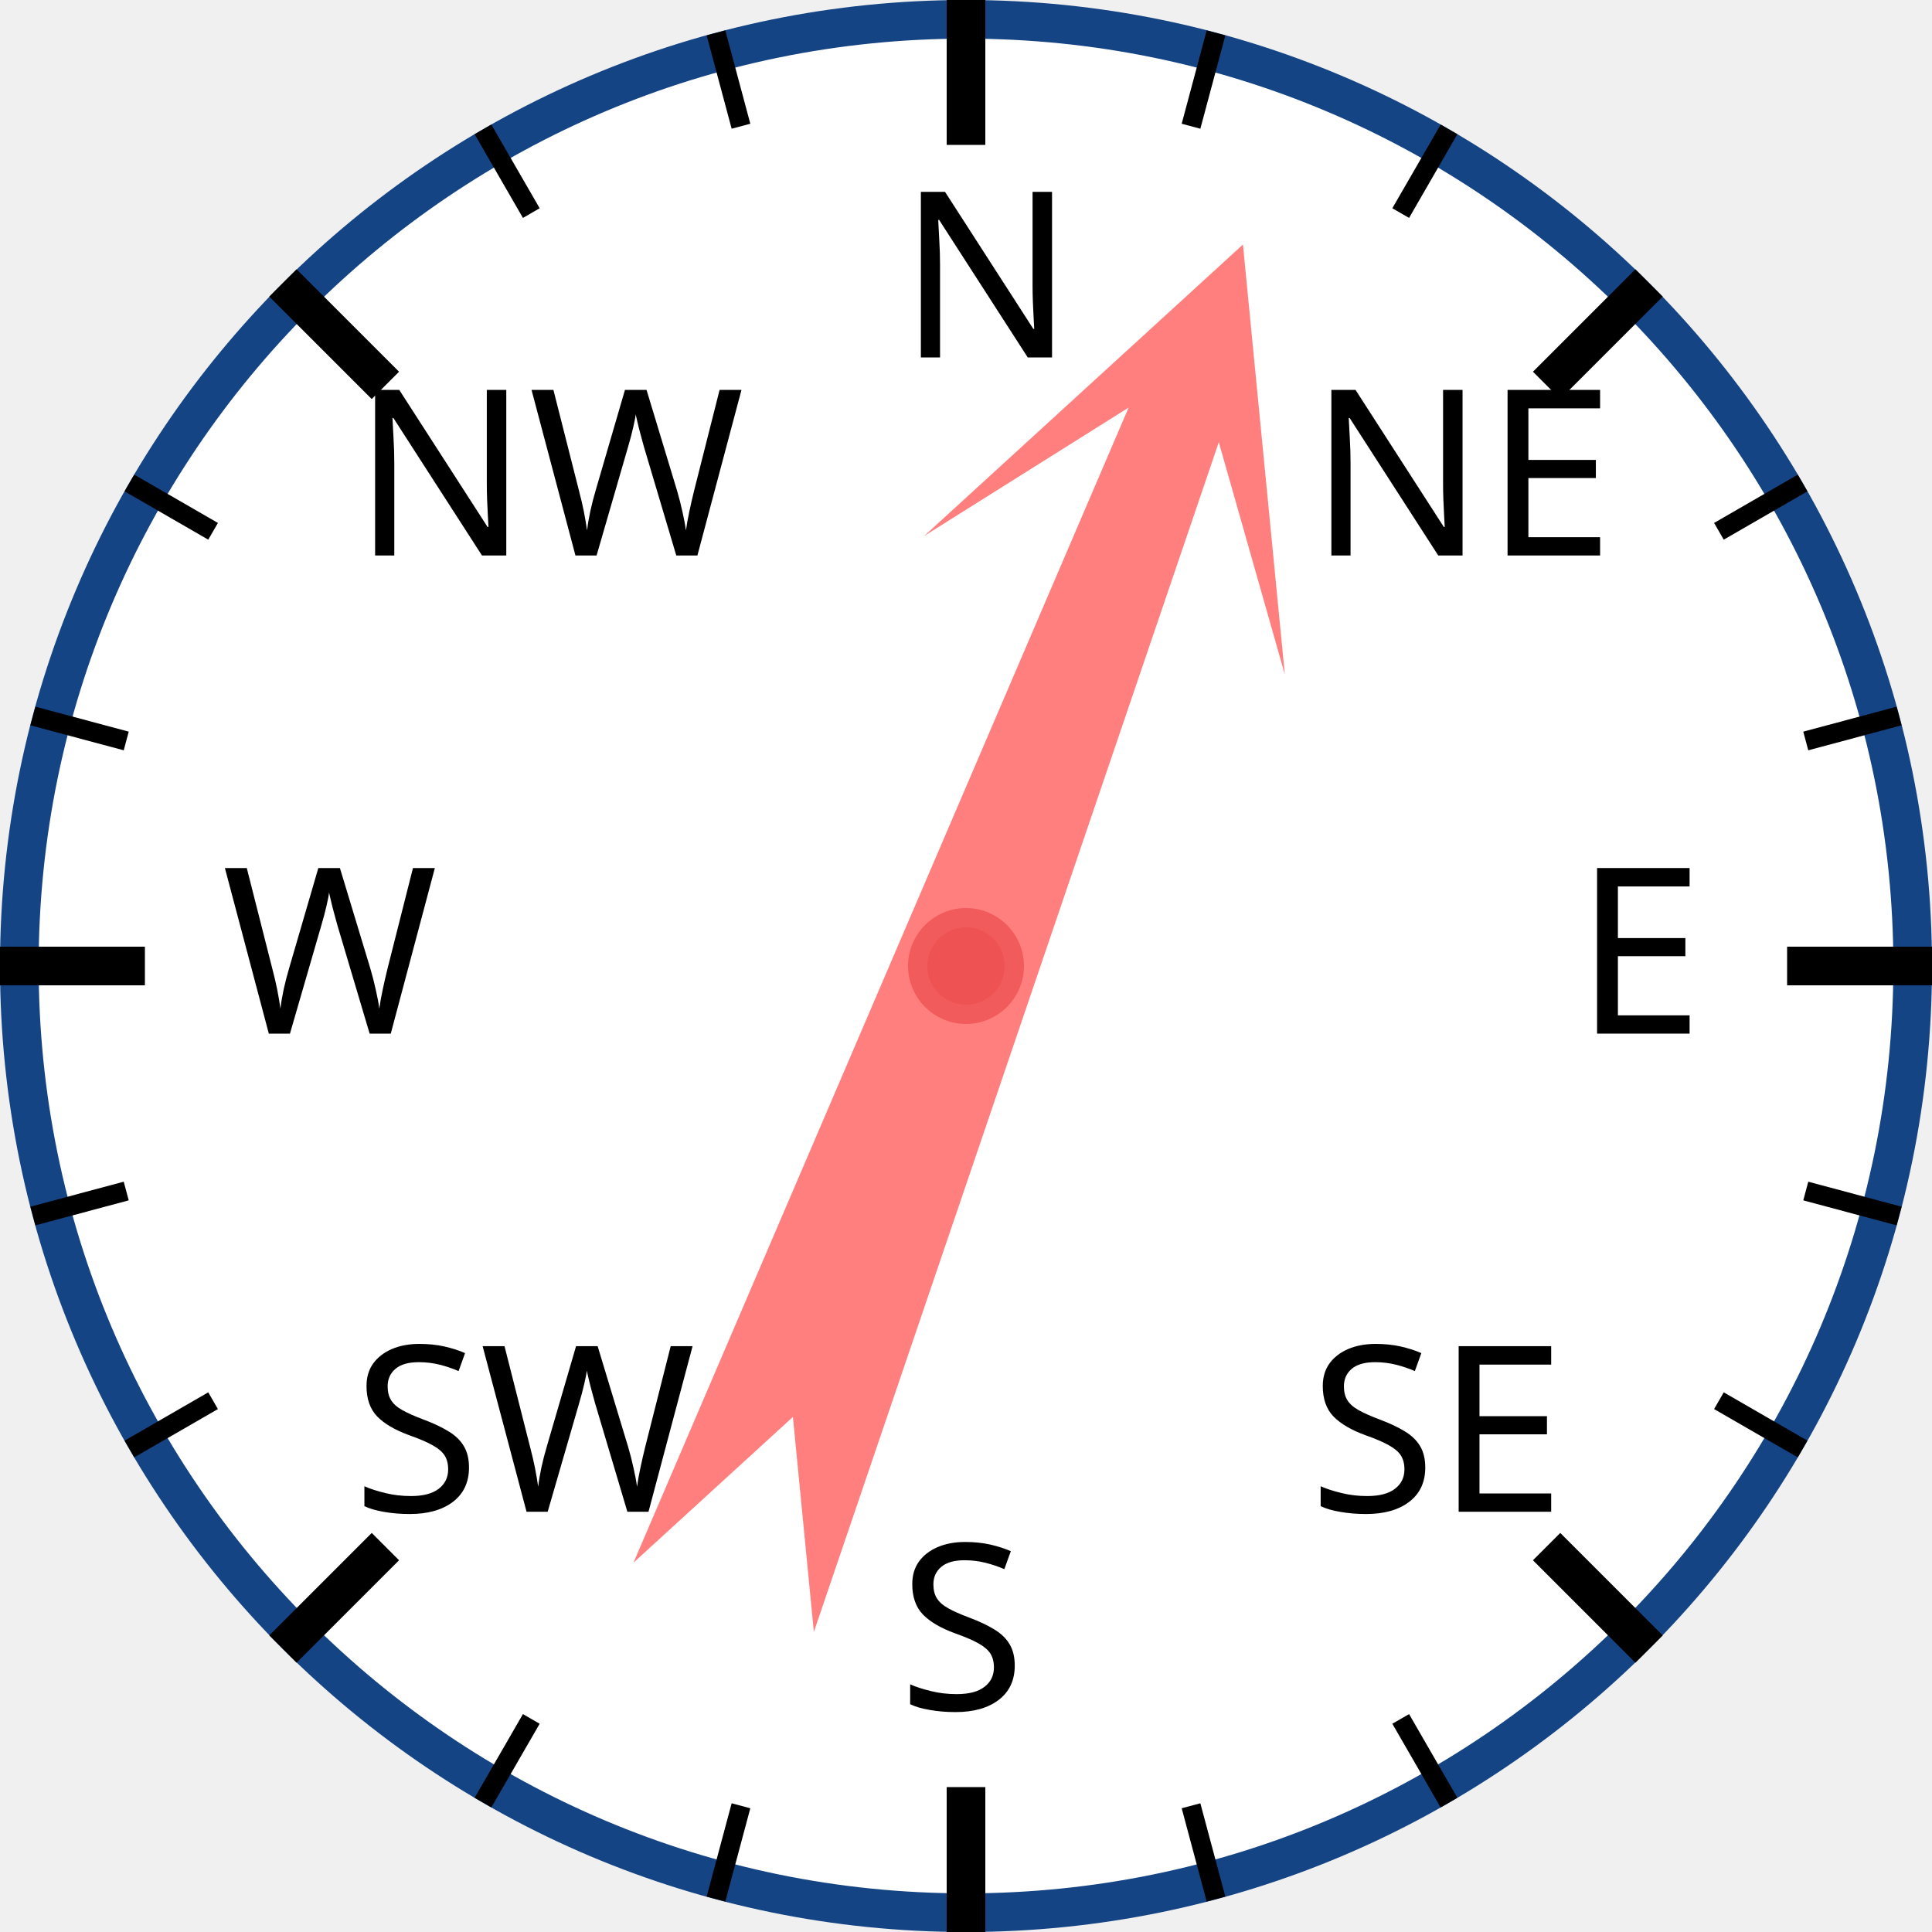
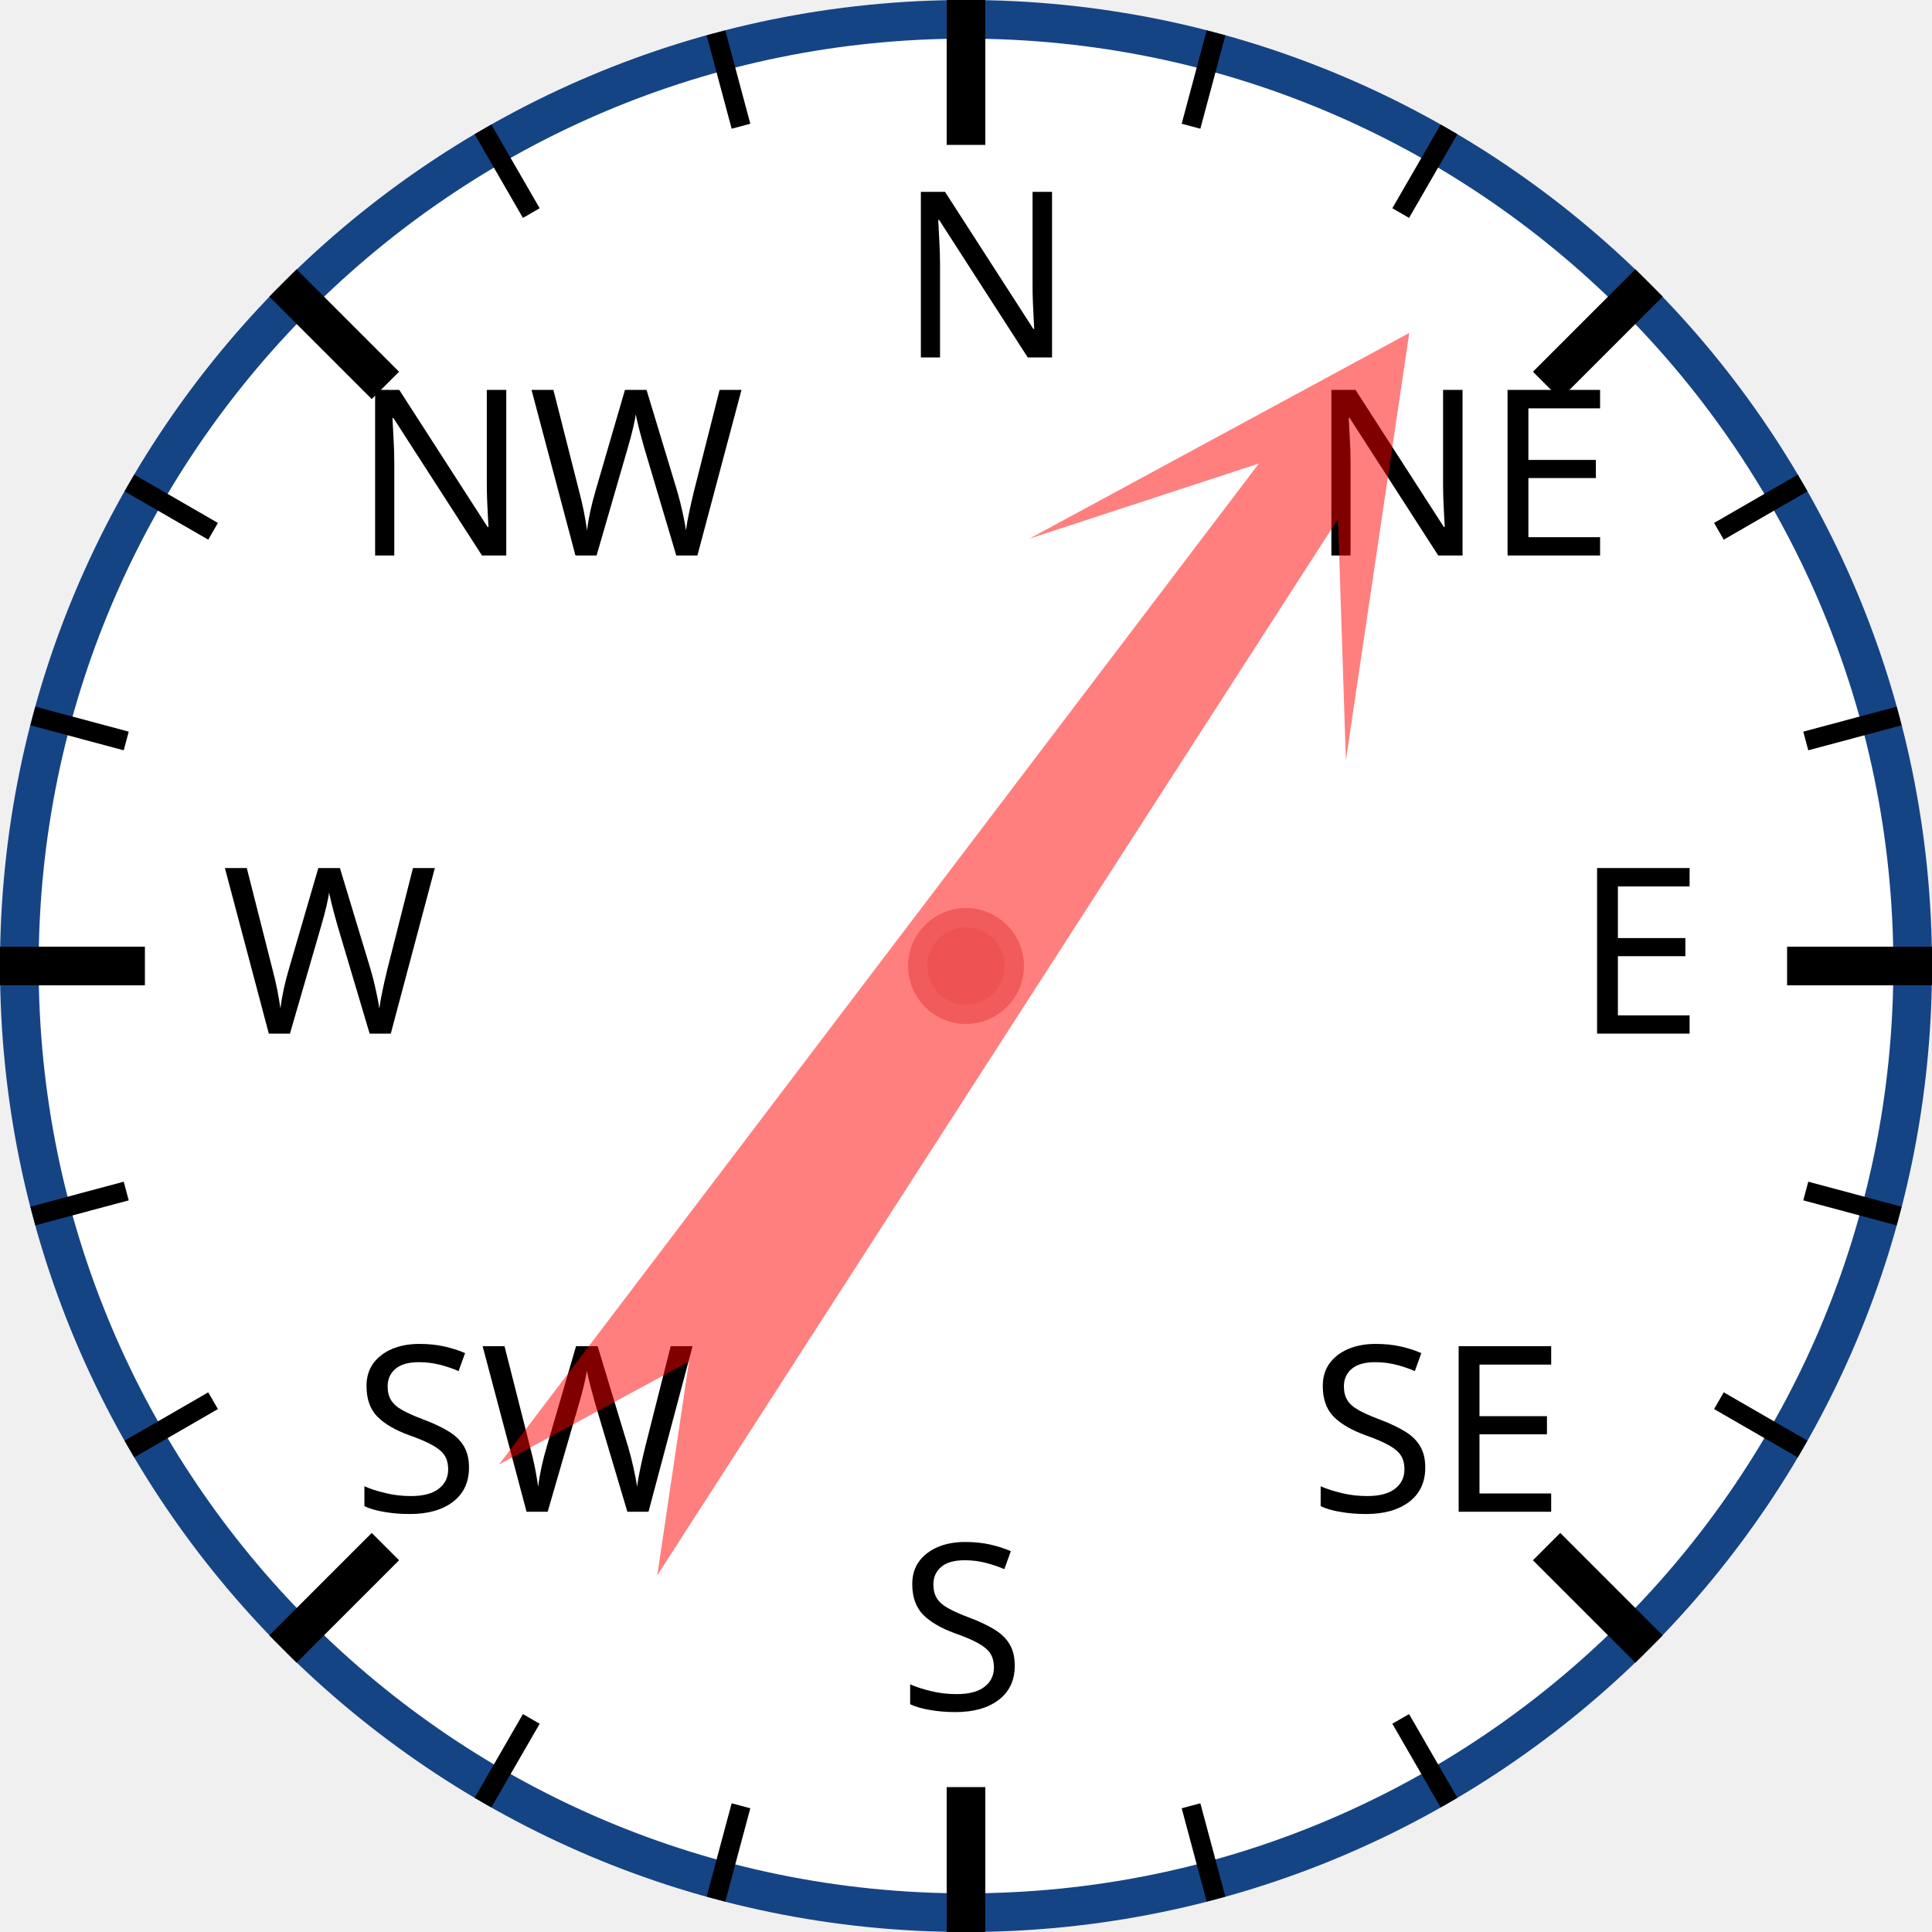
<svg xmlns="http://www.w3.org/2000/svg" width="120px" height="120px" viewBox="0 0 200 200">
  <circle cx="100" cy="100" r="98" style="fill: white; stroke: #154485; stroke-width: 4;" />
  <text x="93.0" y="37.0" style="font-family: sans-serif; font-size: 18pt;">N</text>
  <line x1="100.0" y1="0.0" x2="100.0" y2="15.0" style="stroke: black; stroke-width: 4;" />
  <line x1="74.118" y1="3.407" x2="76.706" y2="13.067" style="stroke: black; stroke-width: 2;" />
  <line x1="50" y1="13.397" x2="55" y2="22.058" style="stroke: black; stroke-width: 2;" />
  <text x="36.503" y="57.503" style="font-family: sans-serif; font-size: 18pt;">NW</text>
  <line x1="29.289" y1="29.289" x2="39.896" y2="39.896" style="stroke: black; stroke-width: 4;" />
  <line x1="13.397" y1="50" x2="22.058" y2="55" style="stroke: black; stroke-width: 2;" />
  <line x1="3.407" y1="74.118" x2="13.067" y2="76.706" style="stroke: black; stroke-width: 2;" />
  <text x="23.0" y="107.0" style="font-family: sans-serif; font-size: 18pt;">W</text>
  <line x1="0.0" y1="100.0" x2="15.0" y2="100.0" style="stroke: black; stroke-width: 4;" />
  <line x1="3.407" y1="125.882" x2="13.067" y2="123.294" style="stroke: black; stroke-width: 2;" />
  <line x1="13.397" y1="150" x2="22.058" y2="145" style="stroke: black; stroke-width: 2;" />
  <text x="36.503" y="156.497" style="font-family: sans-serif; font-size: 18pt;">SW</text>
  <line x1="29.289" y1="170.711" x2="39.896" y2="160.104" style="stroke: black; stroke-width: 4;" />
  <line x1="50" y1="186.603" x2="55" y2="177.942" style="stroke: black; stroke-width: 2;" />
  <line x1="74.118" y1="196.593" x2="76.706" y2="186.933" style="stroke: black; stroke-width: 2;" />
  <text x="93" y="177.0" style="font-family: sans-serif; font-size: 18pt;">S</text>
  <line x1="100" y1="200.0" x2="100" y2="185.0" style="stroke: black; stroke-width: 4;" />
  <line x1="125.882" y1="196.593" x2="123.294" y2="186.933" style="stroke: black; stroke-width: 2;" />
  <line x1="150.0" y1="186.603" x2="145.0" y2="177.942" style="stroke: black; stroke-width: 2;" />
  <text x="135.497" y="156.497" style="font-family: sans-serif; font-size: 18pt;">SE</text>
  <line x1="170.711" y1="170.711" x2="160.104" y2="160.104" style="stroke: black; stroke-width: 4;" />
  <line x1="186.603" y1="150" x2="177.942" y2="145" style="stroke: black; stroke-width: 2;" />
  <line x1="196.593" y1="125.882" x2="186.933" y2="123.294" style="stroke: black; stroke-width: 2;" />
  <text x="163.0" y="107" style="font-family: sans-serif; font-size: 18pt;">E</text>
  <line x1="200.0" y1="100" x2="185.0" y2="100" style="stroke: black; stroke-width: 4;" />
  <line x1="196.593" y1="74.118" x2="186.933" y2="76.706" style="stroke: black; stroke-width: 2;" />
  <line x1="186.603" y1="50" x2="177.942" y2="55" style="stroke: black; stroke-width: 2;" />
  <text x="135.497" y="57.503" style="font-family: sans-serif; font-size: 18pt;">NE</text>
  <line x1="170.711" y1="29.289" x2="160.104" y2="39.896" style="stroke: black; stroke-width: 4;" />
  <line x1="150" y1="13.397" x2="145" y2="22.058" style="stroke: black; stroke-width: 2;" />
  <line x1="125.882" y1="3.407" x2="123.294" y2="13.067" style="stroke: black; stroke-width: 2;" />
-   <polygon points="100 20 120 60 105 40 110 170 100 150 90 170 95 40 80 60" style="fill: red; fill-opacity: 0.5;" transform="rotate(21,100,100)" />
+   <polygon points="100 20 120 60 105 40 110 170 100 150 90 170 95 40 80 60" style="fill: red; fill-opacity: 0.5;" transform="rotate(35,100,100)" />
  <circle cx="100" cy="100" r="5" style="fill: #EE5252; stroke: #F25B5B; stroke-width: 2;" />
</svg>
